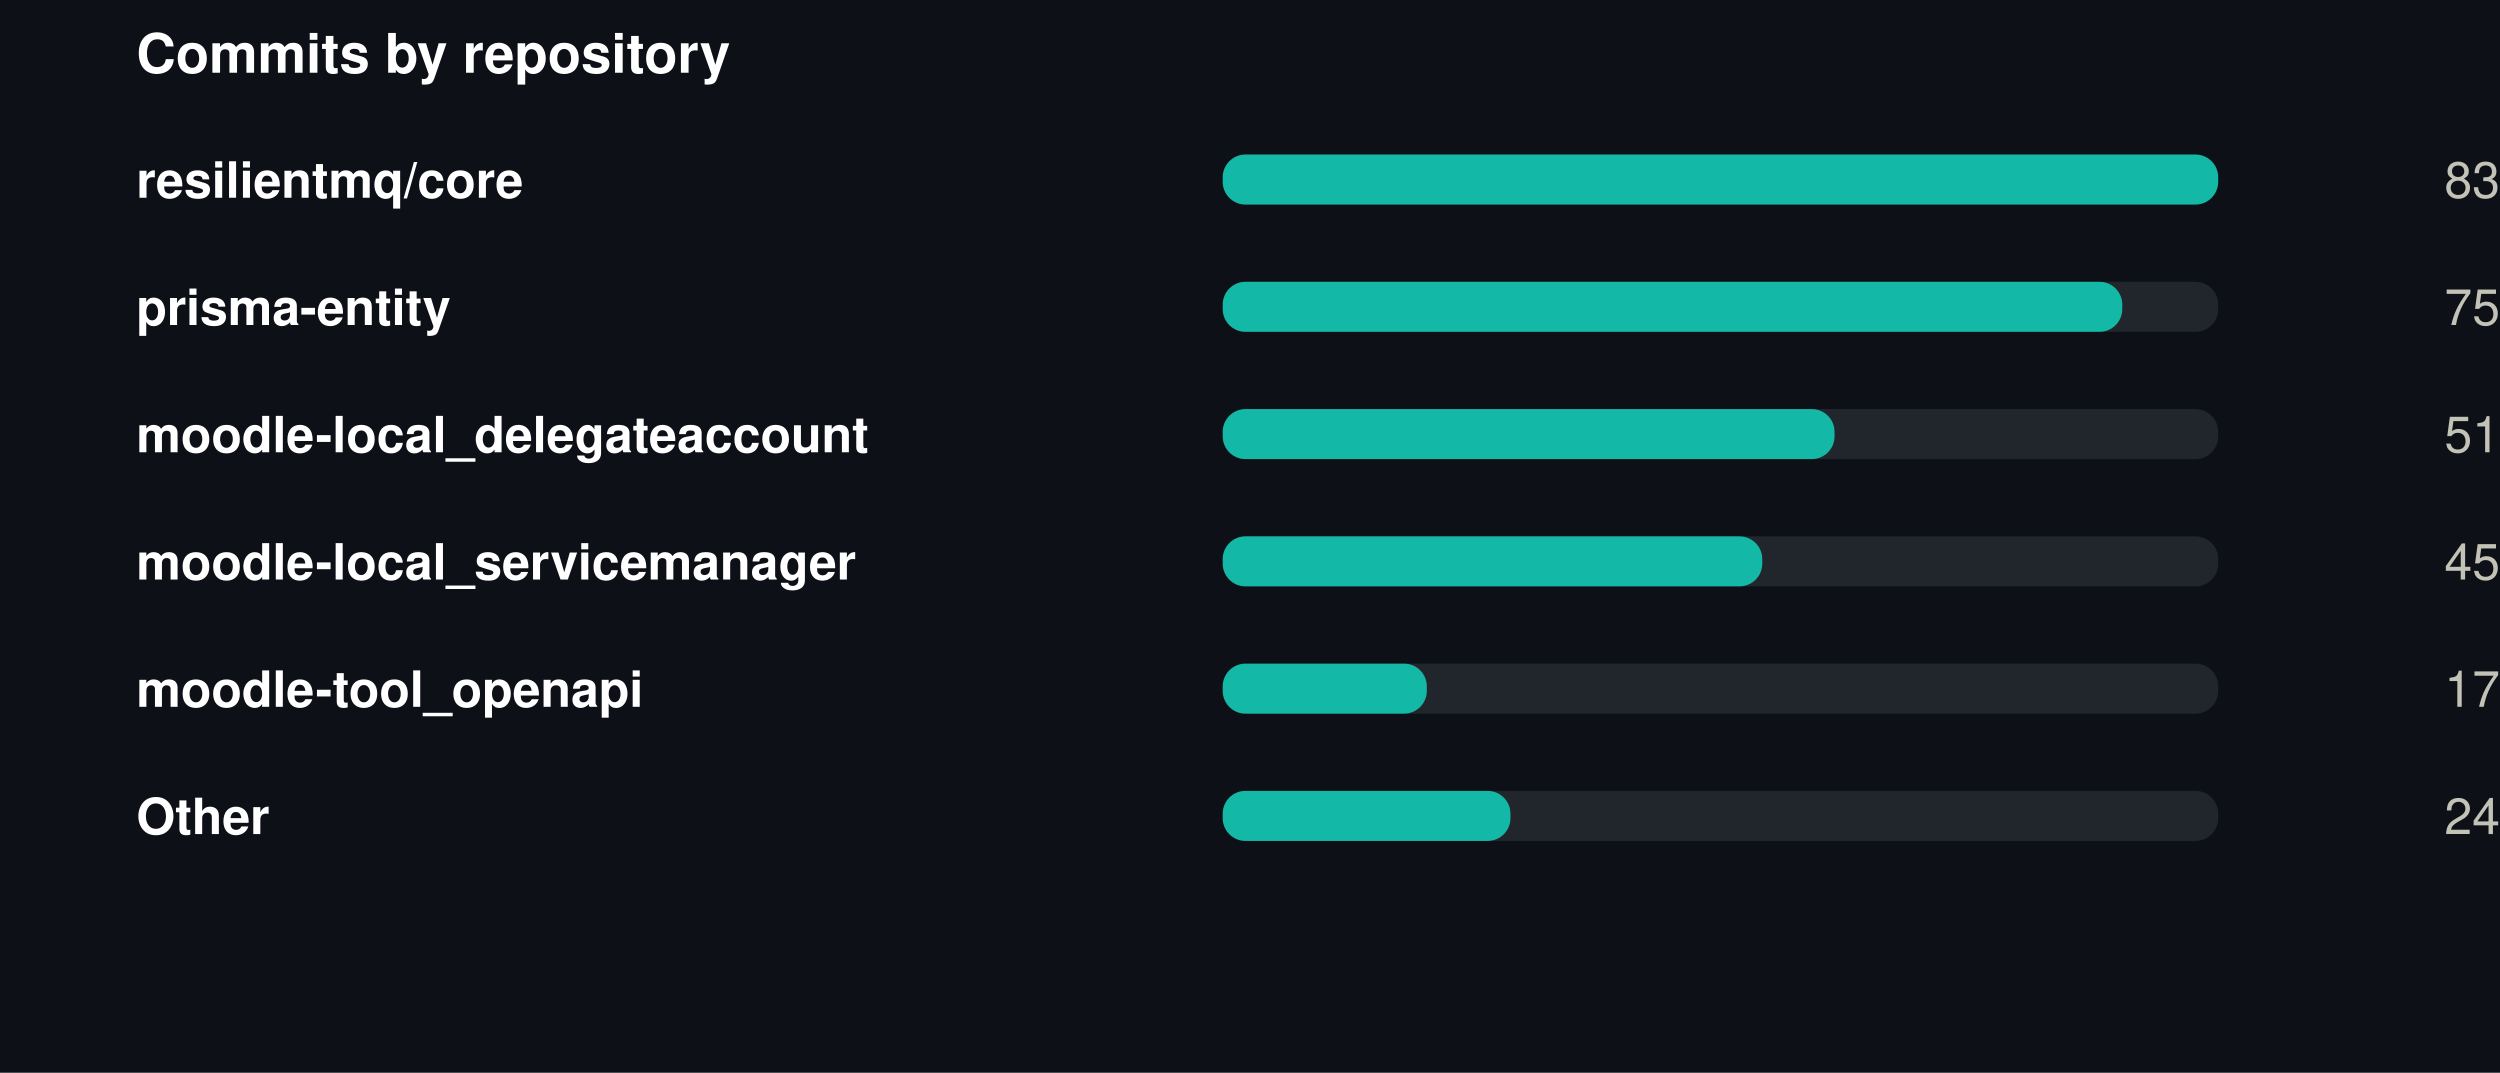
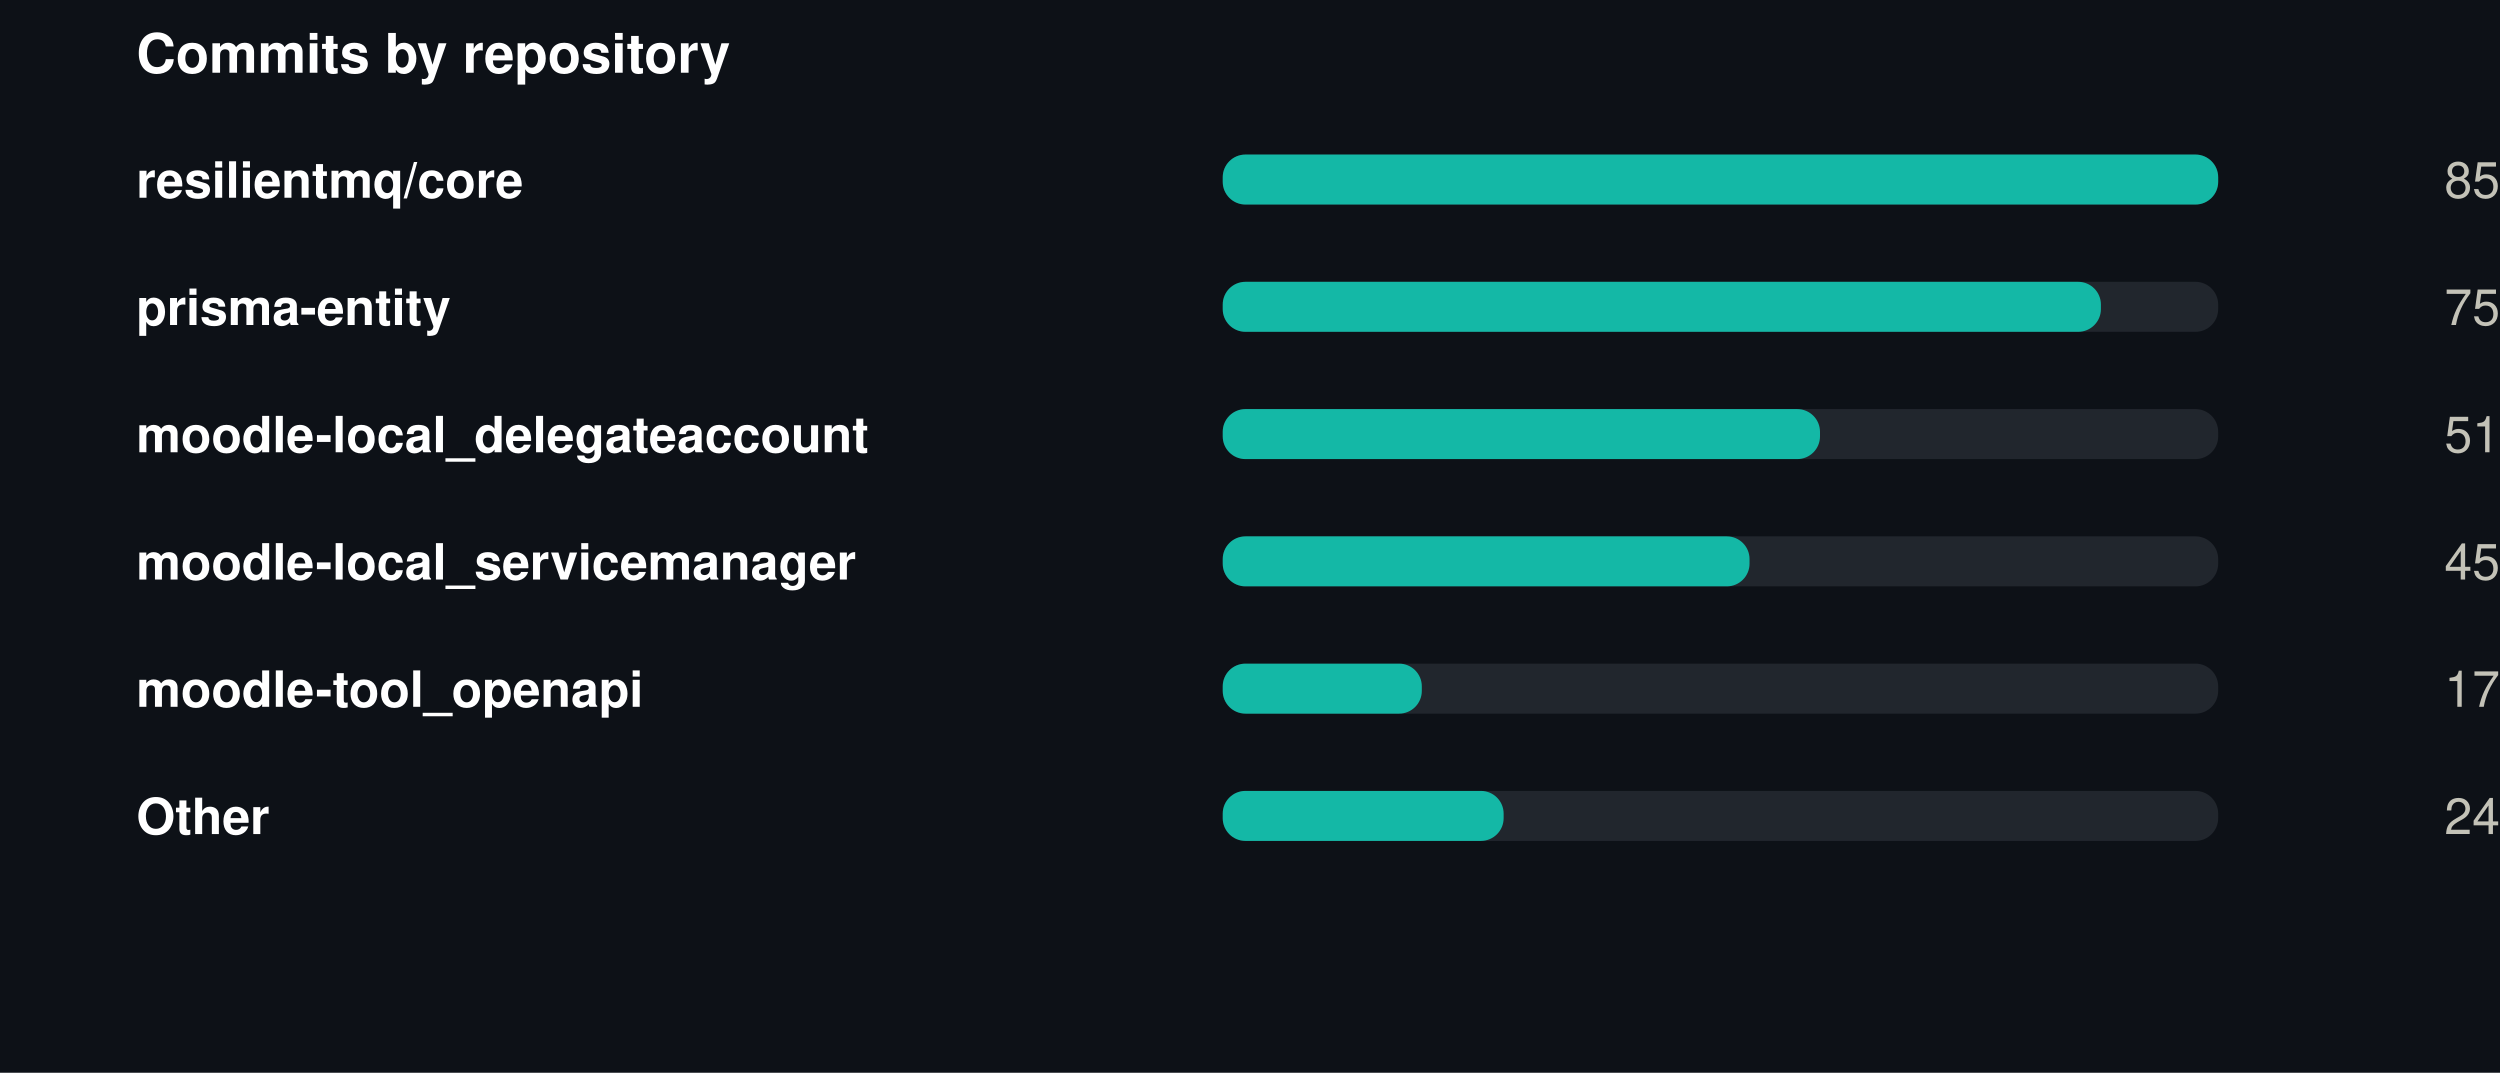
<svg xmlns="http://www.w3.org/2000/svg" width="550" height="236" viewBox="0 0 550 236" role="img">
  <rect width="550" height="236" fill="#0d1117" />
  <style>
@keyframes grow{from{transform:scaleX(0)}}
@keyframes rise{from{opacity:0;transform:translateY(9px)}}
@keyframes fade{from{opacity:0}}
@keyframes draw{to{stroke-dashoffset:0}}
.bar{transform-box:fill-box;transform-origin:left center;animation:grow .9s cubic-bezier(.22,1,.36,1) var(--d,0s) both}
.rise{animation:rise .7s cubic-bezier(.22,1,.36,1) var(--d,0s) both}
.fade{animation:fade .8s ease-out var(--d,0s) both}
.draw{animation:draw 1.7s ease-out .1s both}
@media (prefers-reduced-motion:reduce){
.bar,.rise,.fade,.draw{animation:none;transform:none;opacity:1;stroke-dashoffset:0}
}
</style>
  <g transform="translate(30,0)">
    <text x="0" y="16" font-family="-apple-system,BlinkMacSystemFont,'Segoe UI',Helvetica,Arial,sans-serif" font-size="12" font-weight="700" fill="#ffffff" text-anchor="start">Commits by repository</text>
    <text x="0" y="43.5" font-family="-apple-system,BlinkMacSystemFont,'Segoe UI',Helvetica,Arial,sans-serif" font-size="11" font-weight="600" fill="#ffffff" text-anchor="start">resilientmq/core</text>
    <rect x="239" y="34" width="219" height="11" rx="5" fill="#21262d" />
    <rect class="bar" style="--d:0.00s" x="239" y="34" width="219.0" height="11" rx="5" fill="#14b8a6" />
    <g class="fade" style="--d:0.00s">
-       <text x="520" y="43.5" font-family="-apple-system,BlinkMacSystemFont,'Segoe UI',Helvetica,Arial,sans-serif" font-size="11" font-weight="400" fill="#c3c2b7" text-anchor="end">83</text>
+       <text x="520" y="43.5" font-family="-apple-system,BlinkMacSystemFont,'Segoe UI',Helvetica,Arial,sans-serif" font-size="11" font-weight="400" fill="#c3c2b7" text-anchor="end">85</text>
    </g>
    <text x="0" y="71.5" font-family="-apple-system,BlinkMacSystemFont,'Segoe UI',Helvetica,Arial,sans-serif" font-size="11" font-weight="600" fill="#ffffff" text-anchor="start">prisma-entity</text>
    <rect x="239" y="62" width="219" height="11" rx="5" fill="#21262d" />
-     <rect class="bar" style="--d:0.07s" x="239" y="62" width="197.9" height="11" rx="5" fill="#14b8a6" />
+     <rect class="bar" style="--d:0.07s" x="239" y="62" width="193.2" height="11" rx="5" fill="#14b8a6" />
    <g class="fade" style="--d:0.07s">
      <text x="520" y="71.5" font-family="-apple-system,BlinkMacSystemFont,'Segoe UI',Helvetica,Arial,sans-serif" font-size="11" font-weight="400" fill="#c3c2b7" text-anchor="end">75</text>
    </g>
    <text x="0" y="99.5" font-family="-apple-system,BlinkMacSystemFont,'Segoe UI',Helvetica,Arial,sans-serif" font-size="11" font-weight="600" fill="#ffffff" text-anchor="start">moodle-local_delegateaccount</text>
    <rect x="239" y="90" width="219" height="11" rx="5" fill="#21262d" />
-     <rect class="bar" style="--d:0.14s" x="239" y="90" width="134.6" height="11" rx="5" fill="#14b8a6" />
+     <rect class="bar" style="--d:0.14s" x="239" y="90" width="131.4" height="11" rx="5" fill="#14b8a6" />
    <g class="fade" style="--d:0.14s">
      <text x="520" y="99.5" font-family="-apple-system,BlinkMacSystemFont,'Segoe UI',Helvetica,Arial,sans-serif" font-size="11" font-weight="400" fill="#c3c2b7" text-anchor="end">51</text>
    </g>
    <text x="0" y="127.5" font-family="-apple-system,BlinkMacSystemFont,'Segoe UI',Helvetica,Arial,sans-serif" font-size="11" font-weight="600" fill="#ffffff" text-anchor="start">moodle-local_servicemanager</text>
    <rect x="239" y="118" width="219" height="11" rx="5" fill="#21262d" />
-     <rect class="bar" style="--d:0.21s" x="239" y="118" width="118.7" height="11" rx="5" fill="#14b8a6" />
+     <rect class="bar" style="--d:0.21s" x="239" y="118" width="115.9" height="11" rx="5" fill="#14b8a6" />
    <g class="fade" style="--d:0.21s">
      <text x="520" y="127.5" font-family="-apple-system,BlinkMacSystemFont,'Segoe UI',Helvetica,Arial,sans-serif" font-size="11" font-weight="400" fill="#c3c2b7" text-anchor="end">45</text>
    </g>
    <text x="0" y="155.5" font-family="-apple-system,BlinkMacSystemFont,'Segoe UI',Helvetica,Arial,sans-serif" font-size="11" font-weight="600" fill="#ffffff" text-anchor="start">moodle-tool_openapi</text>
    <rect x="239" y="146" width="219" height="11" rx="5" fill="#21262d" />
-     <rect class="bar" style="--d:0.28s" x="239" y="146" width="44.9" height="11" rx="5" fill="#14b8a6" />
+     <rect class="bar" style="--d:0.28s" x="239" y="146" width="43.8" height="11" rx="5" fill="#14b8a6" />
    <g class="fade" style="--d:0.28s">
      <text x="520" y="155.5" font-family="-apple-system,BlinkMacSystemFont,'Segoe UI',Helvetica,Arial,sans-serif" font-size="11" font-weight="400" fill="#c3c2b7" text-anchor="end">17</text>
    </g>
    <text x="0" y="183.5" font-family="-apple-system,BlinkMacSystemFont,'Segoe UI',Helvetica,Arial,sans-serif" font-size="11" font-weight="600" fill="#ffffff" text-anchor="start">Other</text>
    <rect x="239" y="174" width="219" height="11" rx="5" fill="#21262d" />
-     <rect class="bar" style="--d:0.35s" x="239" y="174" width="63.3" height="11" rx="5" fill="#14b8a6" />
+     <rect class="bar" style="--d:0.35s" x="239" y="174" width="61.8" height="11" rx="5" fill="#14b8a6" />
    <g class="fade" style="--d:0.35s">
      <text x="520" y="183.5" font-family="-apple-system,BlinkMacSystemFont,'Segoe UI',Helvetica,Arial,sans-serif" font-size="11" font-weight="400" fill="#c3c2b7" text-anchor="end">24</text>
    </g>
  </g>
</svg>
